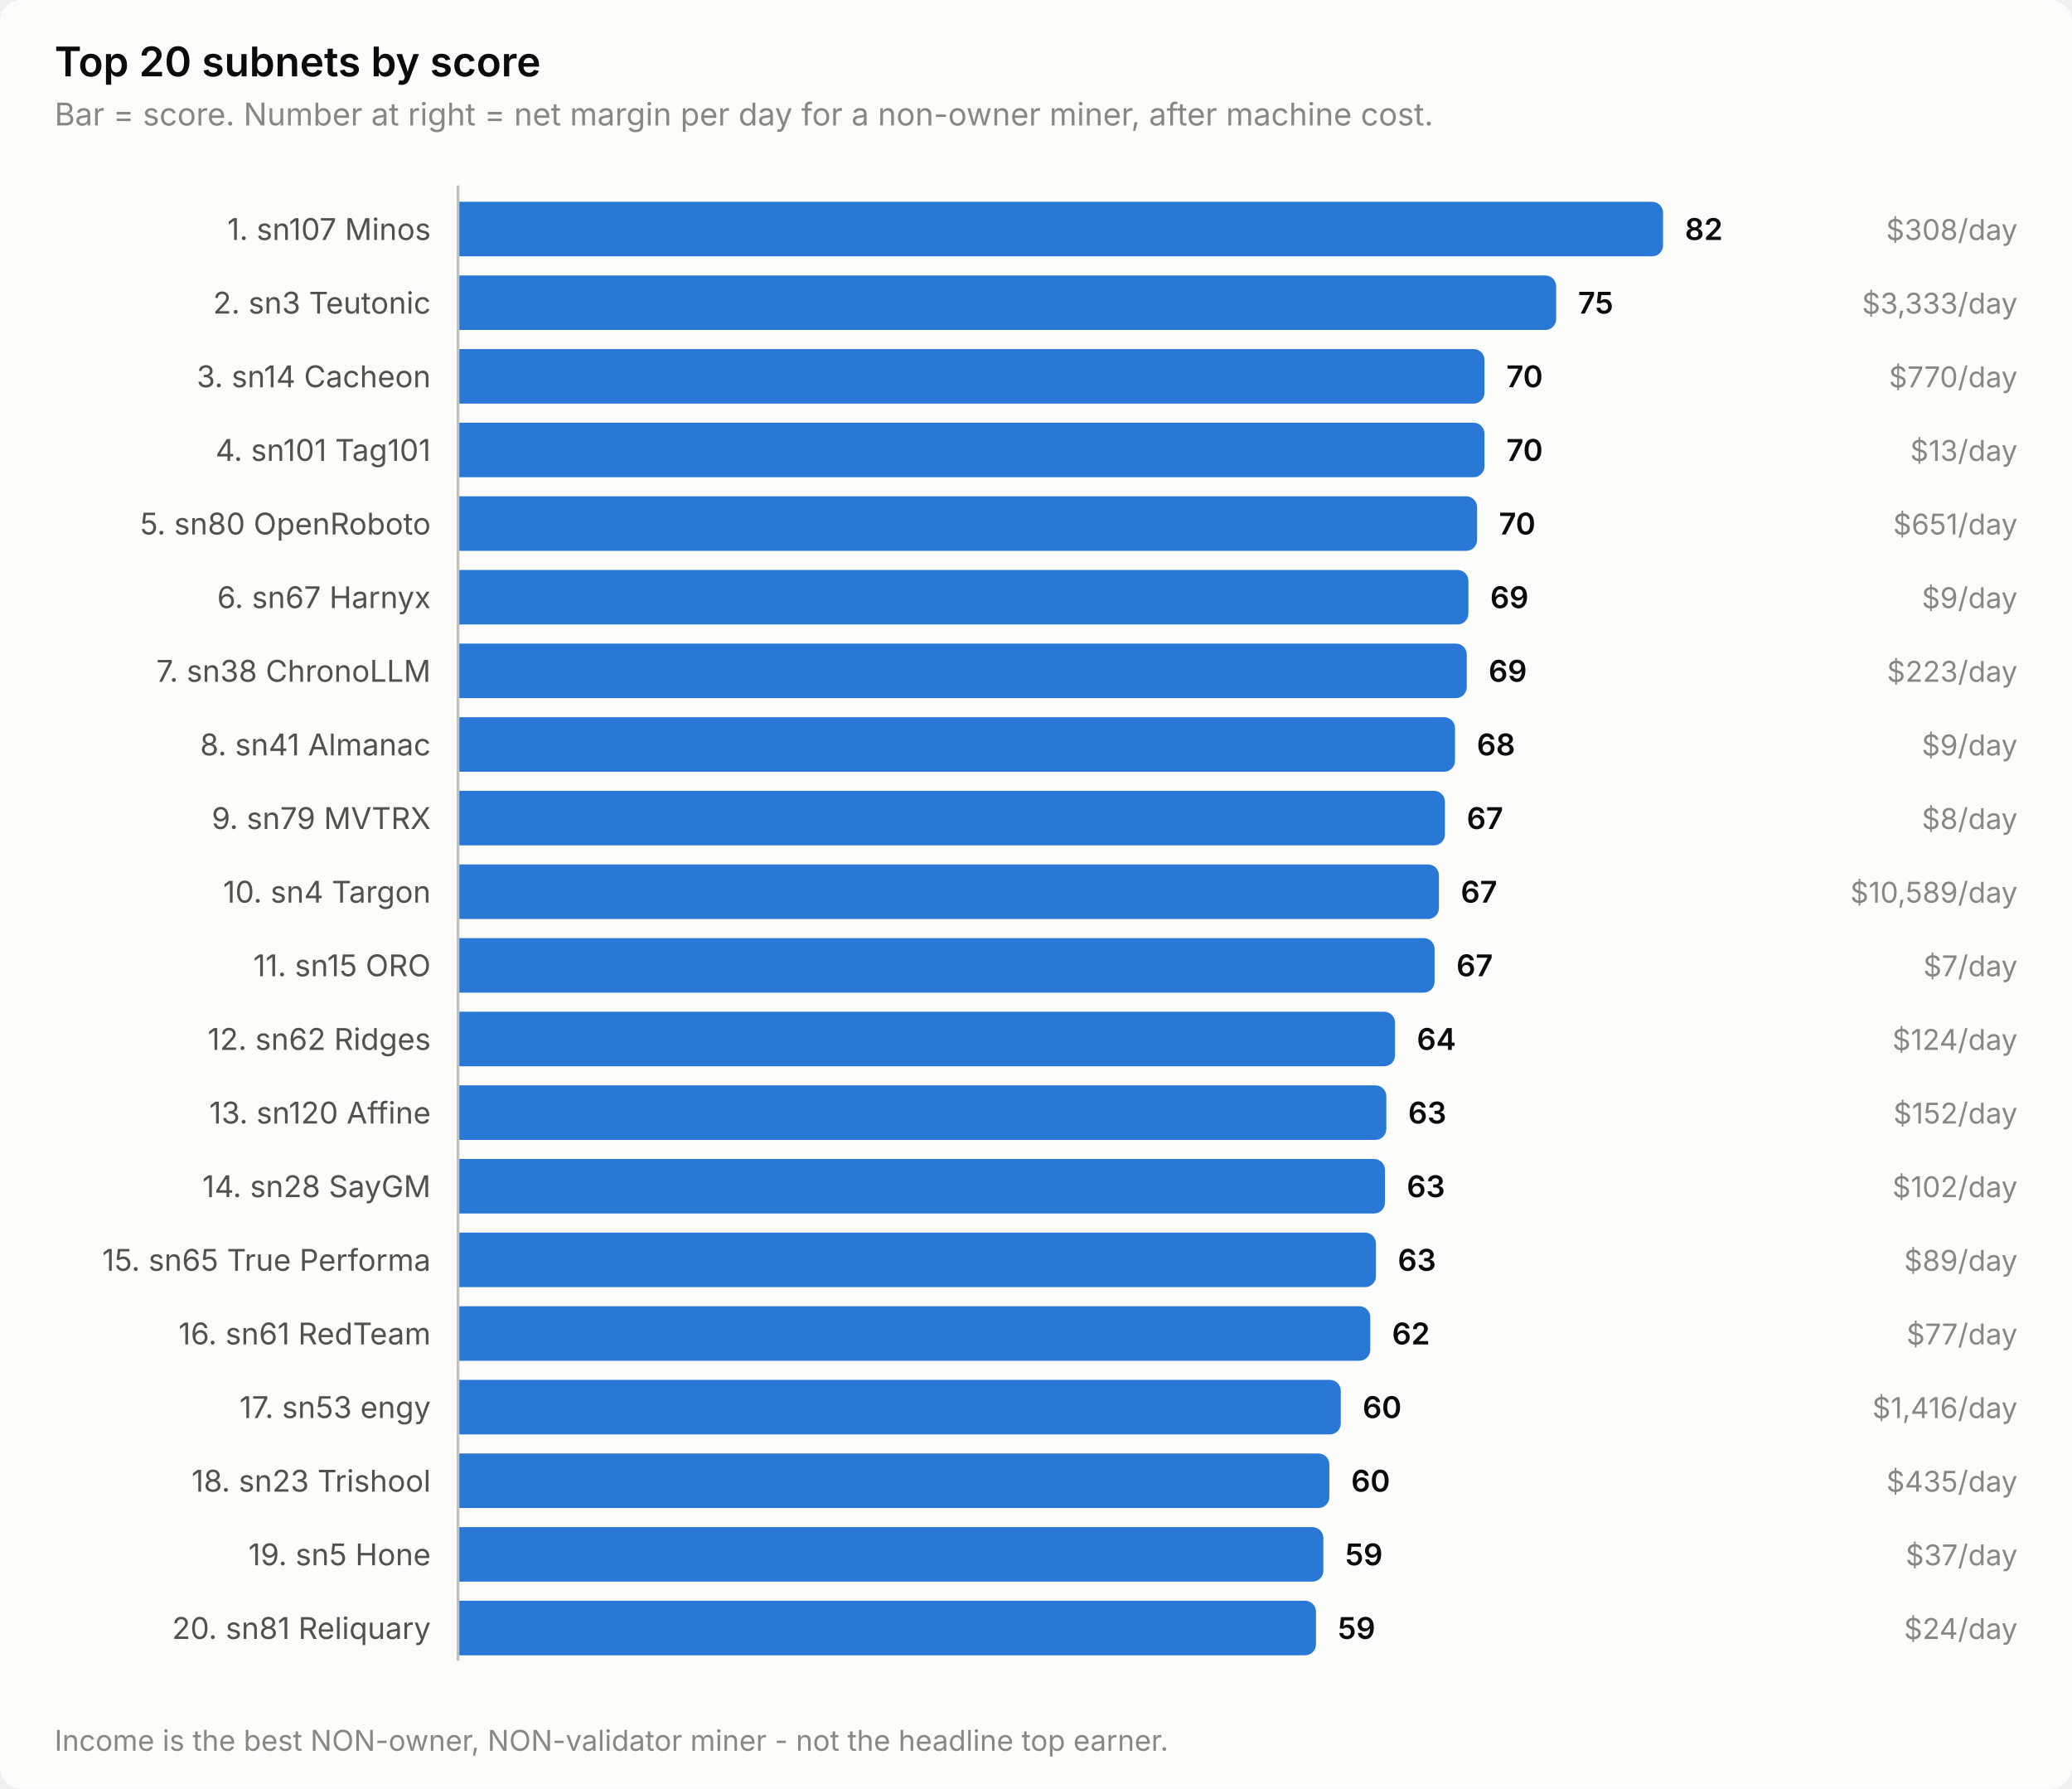
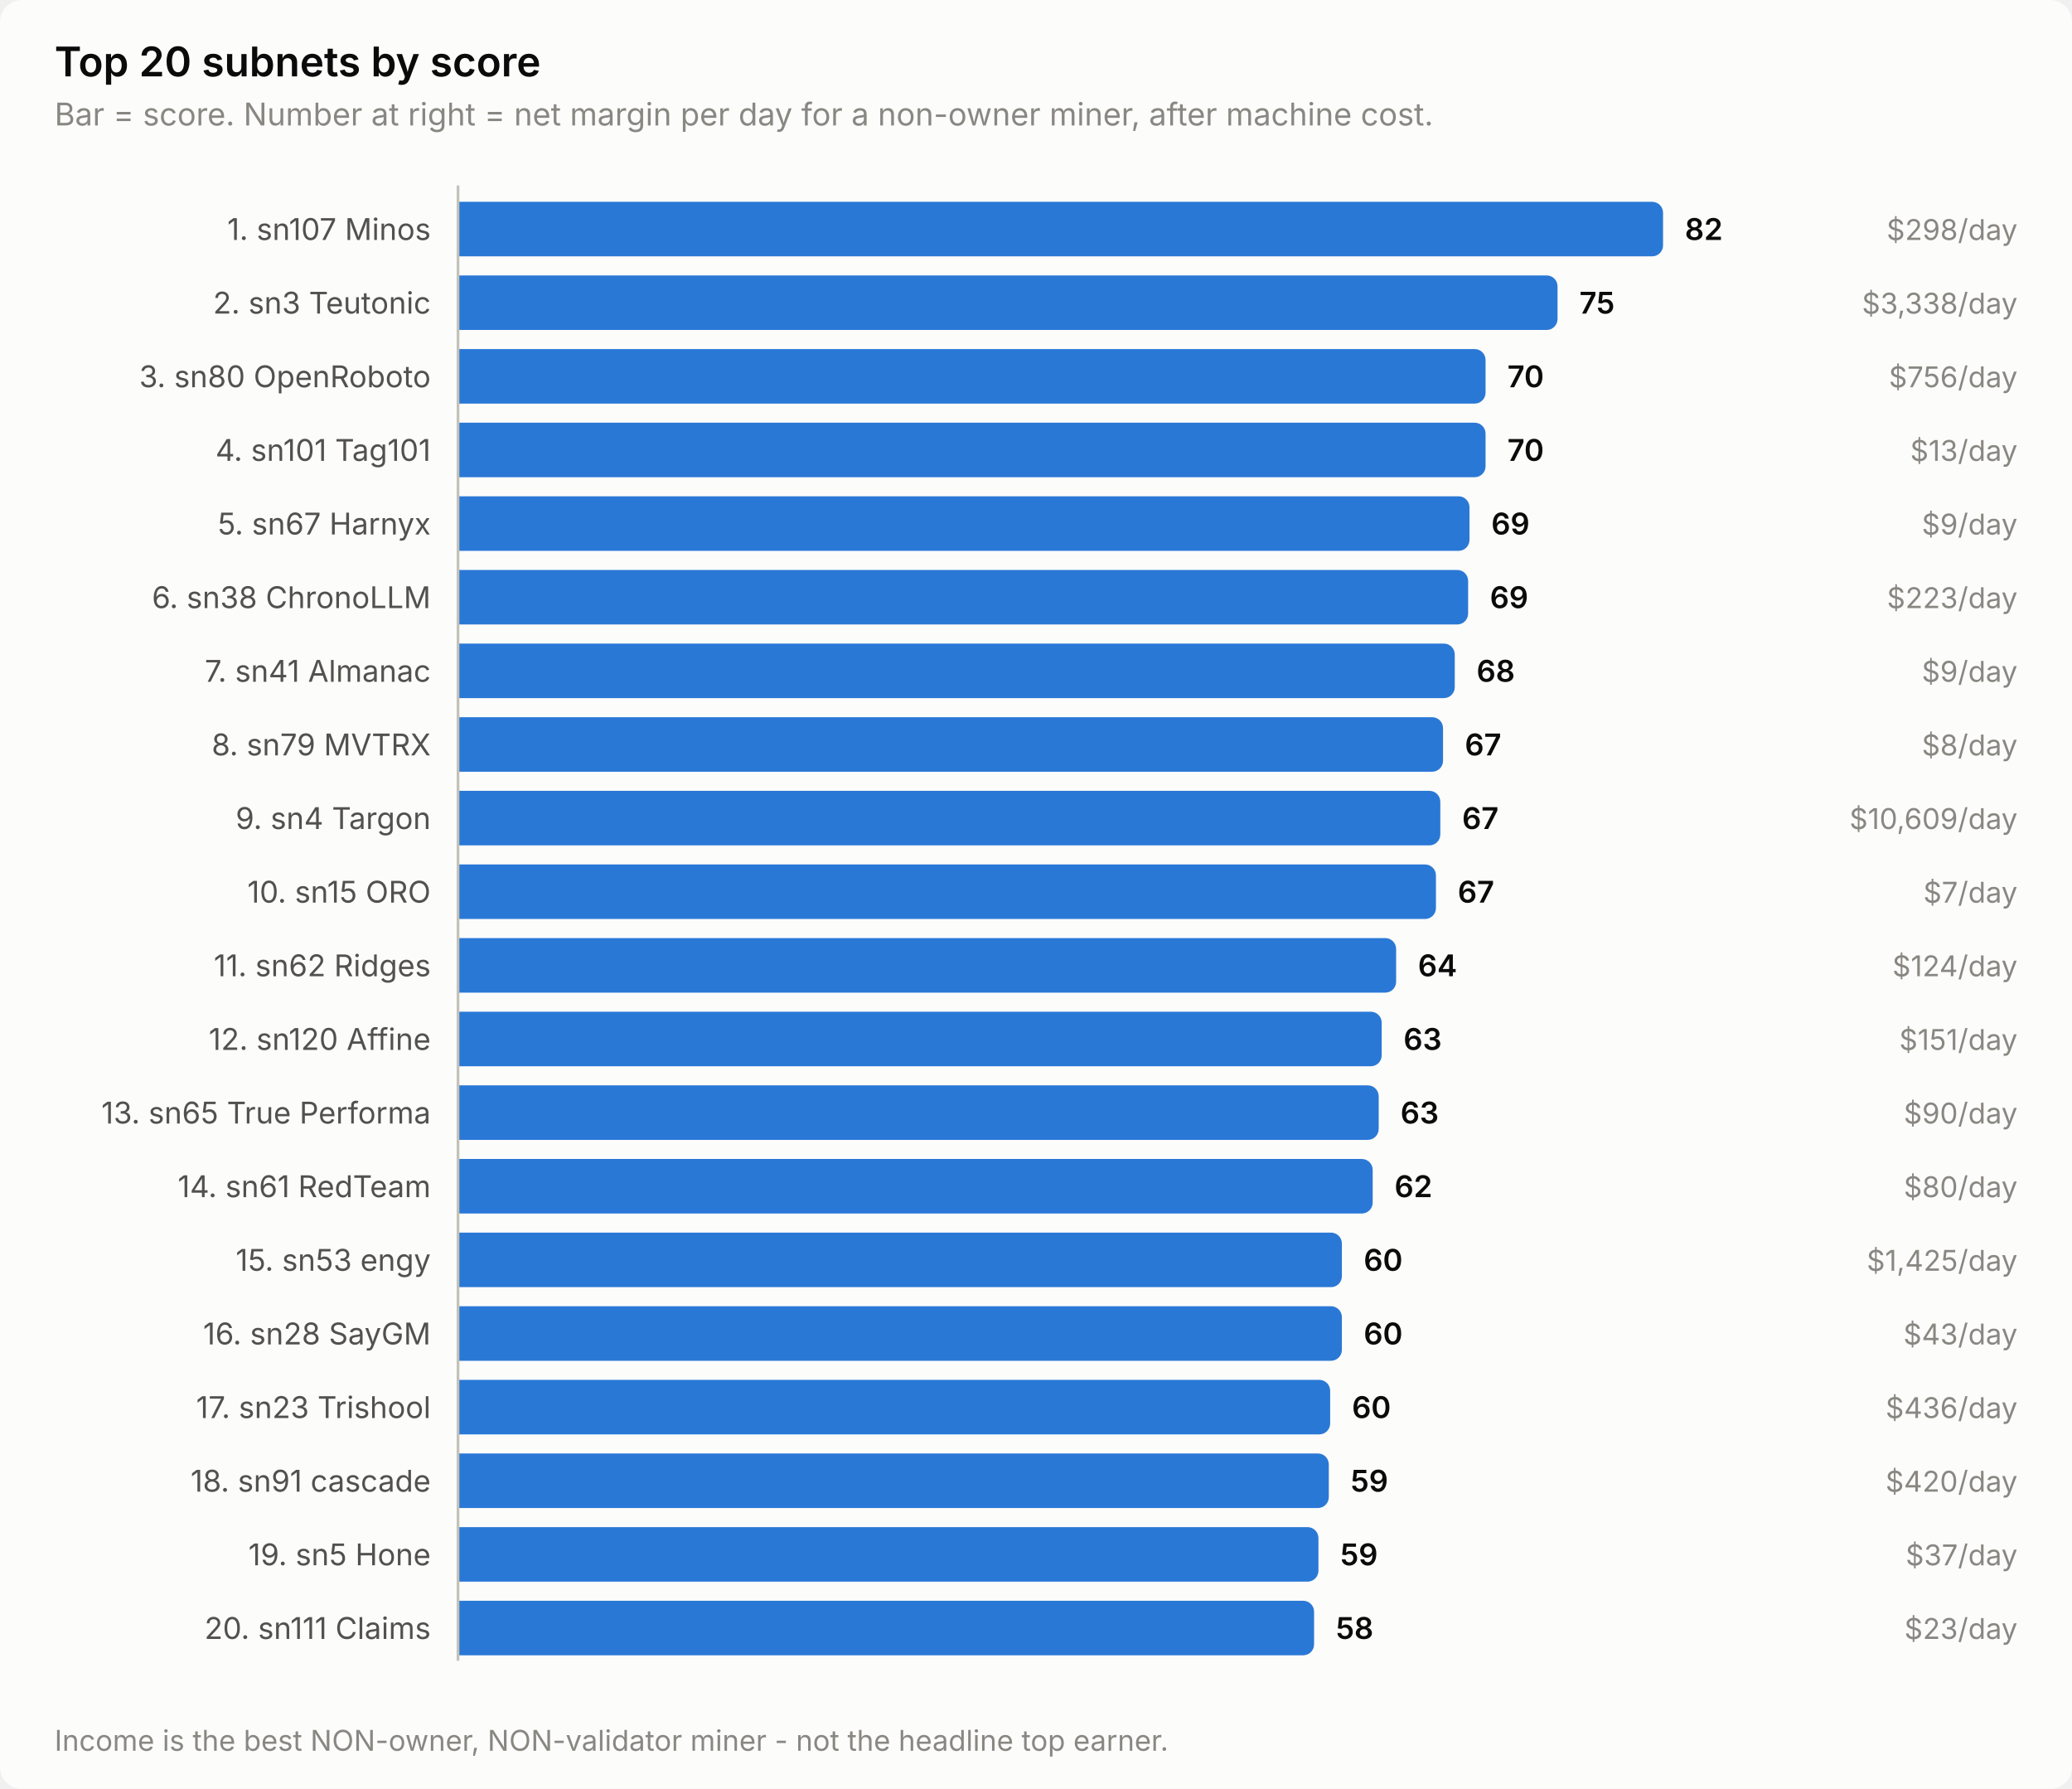
<svg xmlns="http://www.w3.org/2000/svg" width="760" height="656" viewBox="0 0 760 656" role="img" aria-label="Top 20 subnets by score">
  <style>
    text { font-family: system-ui, -apple-system, 'Segoe UI', sans-serif; }
    .t-title { font-size: 15px; font-weight: 600; }
    .t-sub { font-size: 11.5px; }
    .t-lab { font-size: 11px; }
    .t-val { font-size: 11px; font-weight: 600; font-variant-numeric: tabular-nums; }
    .t-tick { font-size: 10.5px; font-variant-numeric: tabular-nums; }

    .surface { fill: #fcfcfb; }
    .ink { fill: #0b0b0b; }
    .ink2 { fill: #52514e; }
    .muted { fill: #898781; }
    .grid { stroke: #e1e0d9; }
    .axis { stroke: #c3c2b7; }
    .accent { fill: #2a78d6; }
    .critical { fill: #d03b3b; }
    .deemph { fill: #d8d7d0; }

    @media (prefers-color-scheme: dark) {
      .surface { fill: #1a1a19; }
      .ink { fill: #ffffff; }
      .ink2 { fill: #c3c2b7; }
      .muted { fill: #898781; }
      .grid { stroke: #2c2c2a; }
      .axis { stroke: #383835; }
      .accent { fill: #3987e5; }
      .deemph { fill: #3a3a37; }
    }
</style>
  <rect class="surface" width="760" height="656" rx="8" />
  <text class="ink t-title" x="20" y="28">Top 20 subnets by score</text>
  <text class="muted t-sub" x="20" y="46">Bar = score. Number at right = net margin per day for a non-owner miner, after machine cost.</text>
  <text class="ink2 t-lab" x="158" y="88" text-anchor="end">1. sn107 Minos</text>
  <path class="accent" d="M168.0,74.0 H606.0 a4.0,4.0 0 0 1 4.0,4.0 V90.0 a4.0,4.0 0 0 1 -4.0,4.0 H168.0 Z" />
  <text class="ink t-val" x="618.0" y="88">82</text>
-   <text class="muted t-tick" x="740" y="88" text-anchor="end">$308/day</text>
+   <text class="muted t-tick" x="740" y="88" text-anchor="end">$298/day</text>
  <text class="ink2 t-lab" x="158" y="115" text-anchor="end">2. sn3 Teutonic</text>
-   <path class="accent" d="M168.0,101.0 H566.8 a4.0,4.0 0 0 1 4.0,4.0 V117.0 a4.0,4.0 0 0 1 -4.0,4.0 H168.0 Z" />
-   <text class="ink t-val" x="578.8" y="115">75</text>
-   <text class="muted t-tick" x="740" y="115" text-anchor="end">$3,333/day</text>
-   <text class="ink2 t-lab" x="158" y="142" text-anchor="end">3. sn14 Cacheon</text>
-   <path class="accent" d="M168.0,128.0 H540.5 a4.0,4.0 0 0 1 4.0,4.0 V144.0 a4.0,4.0 0 0 1 -4.0,4.0 H168.0 Z" />
-   <text class="ink t-val" x="552.5" y="142">70</text>
-   <text class="muted t-tick" x="740" y="142" text-anchor="end">$770/day</text>
+   <path class="accent" d="M168.0,101.0 H567.3 a4.0,4.0 0 0 1 4.0,4.0 V117.0 a4.0,4.0 0 0 1 -4.0,4.0 H168.0 Z" />
+   <text class="ink t-val" x="579.3" y="115">75</text>
+   <text class="muted t-tick" x="740" y="115" text-anchor="end">$3,338/day</text>
+   <text class="ink2 t-lab" x="158" y="142" text-anchor="end">3. sn80 OpenRoboto</text>
+   <path class="accent" d="M168.0,128.0 H540.9 a4.0,4.0 0 0 1 4.0,4.0 V144.0 a4.0,4.0 0 0 1 -4.0,4.0 H168.0 Z" />
+   <text class="ink t-val" x="552.9" y="142">70</text>
+   <text class="muted t-tick" x="740" y="142" text-anchor="end">$756/day</text>
  <text class="ink2 t-lab" x="158" y="169" text-anchor="end">4. sn101 Tag101</text>
-   <path class="accent" d="M168.0,155.0 H540.5 a4.0,4.0 0 0 1 4.0,4.0 V171.0 a4.0,4.0 0 0 1 -4.0,4.0 H168.0 Z" />
-   <text class="ink t-val" x="552.5" y="169">70</text>
+   <path class="accent" d="M168.0,155.0 H540.9 a4.0,4.0 0 0 1 4.0,4.0 V171.0 a4.0,4.0 0 0 1 -4.0,4.0 H168.0 Z" />
+   <text class="ink t-val" x="552.9" y="169">70</text>
  <text class="muted t-tick" x="740" y="169" text-anchor="end">$13/day</text>
-   <text class="ink2 t-lab" x="158" y="196" text-anchor="end">5. sn80 OpenRoboto</text>
-   <path class="accent" d="M168.0,182.0 H537.8 a4.0,4.0 0 0 1 4.0,4.0 V198.0 a4.0,4.0 0 0 1 -4.0,4.0 H168.0 Z" />
-   <text class="ink t-val" x="549.8" y="196">70</text>
-   <text class="muted t-tick" x="740" y="196" text-anchor="end">$651/day</text>
-   <text class="ink2 t-lab" x="158" y="223" text-anchor="end">6. sn67 Harnyx</text>
-   <path class="accent" d="M168.0,209.0 H534.6 a4.0,4.0 0 0 1 4.0,4.0 V225.0 a4.0,4.0 0 0 1 -4.0,4.0 H168.0 Z" />
-   <text class="ink t-val" x="546.6" y="223">69</text>
-   <text class="muted t-tick" x="740" y="223" text-anchor="end">$9/day</text>
-   <text class="ink2 t-lab" x="158" y="250" text-anchor="end">7. sn38 ChronoLLM</text>
-   <path class="accent" d="M168.0,236.0 H534.0 a4.0,4.0 0 0 1 4.0,4.0 V252.0 a4.0,4.0 0 0 1 -4.0,4.0 H168.0 Z" />
-   <text class="ink t-val" x="546.0" y="250">69</text>
-   <text class="muted t-tick" x="740" y="250" text-anchor="end">$223/day</text>
-   <text class="ink2 t-lab" x="158" y="277" text-anchor="end">8. sn41 Almanac</text>
-   <path class="accent" d="M168.0,263.0 H529.7 a4.0,4.0 0 0 1 4.0,4.0 V279.0 a4.0,4.0 0 0 1 -4.0,4.0 H168.0 Z" />
-   <text class="ink t-val" x="541.7" y="277">68</text>
-   <text class="muted t-tick" x="740" y="277" text-anchor="end">$9/day</text>
-   <text class="ink2 t-lab" x="158" y="304" text-anchor="end">9. sn79 MVTRX</text>
-   <path class="accent" d="M168.0,290.0 H526.0 a4.0,4.0 0 0 1 4.0,4.0 V306.0 a4.0,4.0 0 0 1 -4.0,4.0 H168.0 Z" />
-   <text class="ink t-val" x="538.0" y="304">67</text>
-   <text class="muted t-tick" x="740" y="304" text-anchor="end">$8/day</text>
-   <text class="ink2 t-lab" x="158" y="331" text-anchor="end">10. sn4 Targon</text>
-   <path class="accent" d="M168.0,317.0 H523.8 a4.0,4.0 0 0 1 4.0,4.0 V333.0 a4.0,4.0 0 0 1 -4.0,4.0 H168.0 Z" />
-   <text class="ink t-val" x="535.8" y="331">67</text>
-   <text class="muted t-tick" x="740" y="331" text-anchor="end">$10,589/day</text>
-   <text class="ink2 t-lab" x="158" y="358" text-anchor="end">11. sn15 ORO</text>
-   <path class="accent" d="M168.0,344.0 H522.2 a4.0,4.0 0 0 1 4.0,4.0 V360.0 a4.0,4.0 0 0 1 -4.0,4.0 H168.0 Z" />
-   <text class="ink t-val" x="534.2" y="358">67</text>
-   <text class="muted t-tick" x="740" y="358" text-anchor="end">$7/day</text>
-   <text class="ink2 t-lab" x="158" y="385" text-anchor="end">12. sn62 Ridges</text>
-   <path class="accent" d="M168.0,371.0 H507.7 a4.0,4.0 0 0 1 4.0,4.0 V387.0 a4.0,4.0 0 0 1 -4.0,4.0 H168.0 Z" />
-   <text class="ink t-val" x="519.7" y="385">64</text>
-   <text class="muted t-tick" x="740" y="385" text-anchor="end">$124/day</text>
-   <text class="ink2 t-lab" x="158" y="412" text-anchor="end">13. sn120 Affine</text>
-   <path class="accent" d="M168.0,398.0 H504.5 a4.0,4.0 0 0 1 4.0,4.0 V414.0 a4.0,4.0 0 0 1 -4.0,4.0 H168.0 Z" />
-   <text class="ink t-val" x="516.5" y="412">63</text>
-   <text class="muted t-tick" x="740" y="412" text-anchor="end">$152/day</text>
-   <text class="ink2 t-lab" x="158" y="439" text-anchor="end">14. sn28 SayGM</text>
-   <path class="accent" d="M168.0,425.0 H504.0 a4.0,4.0 0 0 1 4.0,4.0 V441.0 a4.0,4.0 0 0 1 -4.0,4.0 H168.0 Z" />
-   <text class="ink t-val" x="516.0" y="439">63</text>
-   <text class="muted t-tick" x="740" y="439" text-anchor="end">$102/day</text>
-   <text class="ink2 t-lab" x="158" y="466" text-anchor="end">15. sn65 True Performa</text>
-   <path class="accent" d="M168.0,452.0 H500.7 a4.0,4.0 0 0 1 4.0,4.0 V468.0 a4.0,4.0 0 0 1 -4.0,4.0 H168.0 Z" />
-   <text class="ink t-val" x="512.7" y="466">63</text>
-   <text class="muted t-tick" x="740" y="466" text-anchor="end">$89/day</text>
-   <text class="ink2 t-lab" x="158" y="493" text-anchor="end">16. sn61 RedTeam</text>
-   <path class="accent" d="M168.0,479.0 H498.6 a4.0,4.0 0 0 1 4.0,4.0 V495.0 a4.0,4.0 0 0 1 -4.0,4.0 H168.0 Z" />
-   <text class="ink t-val" x="510.6" y="493">62</text>
-   <text class="muted t-tick" x="740" y="493" text-anchor="end">$77/day</text>
-   <text class="ink2 t-lab" x="158" y="520" text-anchor="end">17. sn53 engy</text>
-   <path class="accent" d="M168.0,506.0 H487.8 a4.0,4.0 0 0 1 4.0,4.0 V522.0 a4.0,4.0 0 0 1 -4.0,4.0 H168.0 Z" />
-   <text class="ink t-val" x="499.8" y="520">60</text>
-   <text class="muted t-tick" x="740" y="520" text-anchor="end">$1,416/day</text>
-   <text class="ink2 t-lab" x="158" y="547" text-anchor="end">18. sn23 Trishool</text>
-   <path class="accent" d="M168.0,533.0 H483.6 a4.0,4.0 0 0 1 4.0,4.0 V549.0 a4.0,4.0 0 0 1 -4.0,4.0 H168.0 Z" />
-   <text class="ink t-val" x="495.6" y="547">60</text>
-   <text class="muted t-tick" x="740" y="547" text-anchor="end">$435/day</text>
+   <text class="ink2 t-lab" x="158" y="196" text-anchor="end">5. sn67 Harnyx</text>
+   <path class="accent" d="M168.0,182.0 H535.0 a4.0,4.0 0 0 1 4.0,4.0 V198.0 a4.0,4.0 0 0 1 -4.0,4.0 H168.0 Z" />
+   <text class="ink t-val" x="547.0" y="196">69</text>
+   <text class="muted t-tick" x="740" y="196" text-anchor="end">$9/day</text>
+   <text class="ink2 t-lab" x="158" y="223" text-anchor="end">6. sn38 ChronoLLM</text>
+   <path class="accent" d="M168.0,209.0 H534.5 a4.0,4.0 0 0 1 4.0,4.0 V225.0 a4.0,4.0 0 0 1 -4.0,4.0 H168.0 Z" />
+   <text class="ink t-val" x="546.5" y="223">69</text>
+   <text class="muted t-tick" x="740" y="223" text-anchor="end">$223/day</text>
+   <text class="ink2 t-lab" x="158" y="250" text-anchor="end">7. sn41 Almanac</text>
+   <path class="accent" d="M168.0,236.0 H529.6 a4.0,4.0 0 0 1 4.0,4.0 V252.0 a4.0,4.0 0 0 1 -4.0,4.0 H168.0 Z" />
+   <text class="ink t-val" x="541.6" y="250">68</text>
+   <text class="muted t-tick" x="740" y="250" text-anchor="end">$9/day</text>
+   <text class="ink2 t-lab" x="158" y="277" text-anchor="end">8. sn79 MVTRX</text>
+   <path class="accent" d="M168.0,263.0 H525.3 a4.0,4.0 0 0 1 4.0,4.0 V279.0 a4.0,4.0 0 0 1 -4.0,4.0 H168.0 Z" />
+   <text class="ink t-val" x="537.3" y="277">67</text>
+   <text class="muted t-tick" x="740" y="277" text-anchor="end">$8/day</text>
+   <text class="ink2 t-lab" x="158" y="304" text-anchor="end">9. sn4 Targon</text>
+   <path class="accent" d="M168.0,290.0 H524.3 a4.0,4.0 0 0 1 4.0,4.0 V306.0 a4.0,4.0 0 0 1 -4.0,4.0 H168.0 Z" />
+   <text class="ink t-val" x="536.3" y="304">67</text>
+   <text class="muted t-tick" x="740" y="304" text-anchor="end">$10,609/day</text>
+   <text class="ink2 t-lab" x="158" y="331" text-anchor="end">10. sn15 ORO</text>
+   <path class="accent" d="M168.0,317.0 H522.7 a4.0,4.0 0 0 1 4.0,4.0 V333.0 a4.0,4.0 0 0 1 -4.0,4.0 H168.0 Z" />
+   <text class="ink t-val" x="534.7" y="331">67</text>
+   <text class="muted t-tick" x="740" y="331" text-anchor="end">$7/day</text>
+   <text class="ink2 t-lab" x="158" y="358" text-anchor="end">11. sn62 Ridges</text>
+   <path class="accent" d="M168.0,344.0 H508.1 a4.0,4.0 0 0 1 4.0,4.0 V360.0 a4.0,4.0 0 0 1 -4.0,4.0 H168.0 Z" />
+   <text class="ink t-val" x="520.1" y="358">64</text>
+   <text class="muted t-tick" x="740" y="358" text-anchor="end">$124/day</text>
+   <text class="ink2 t-lab" x="158" y="385" text-anchor="end">12. sn120 Affine</text>
+   <path class="accent" d="M168.0,371.0 H502.8 a4.0,4.0 0 0 1 4.0,4.0 V387.0 a4.0,4.0 0 0 1 -4.0,4.0 H168.0 Z" />
+   <text class="ink t-val" x="514.8" y="385">63</text>
+   <text class="muted t-tick" x="740" y="385" text-anchor="end">$151/day</text>
+   <text class="ink2 t-lab" x="158" y="412" text-anchor="end">13. sn65 True Performa</text>
+   <path class="accent" d="M168.0,398.0 H501.7 a4.0,4.0 0 0 1 4.0,4.0 V414.0 a4.0,4.0 0 0 1 -4.0,4.0 H168.0 Z" />
+   <text class="ink t-val" x="513.7" y="412">63</text>
+   <text class="muted t-tick" x="740" y="412" text-anchor="end">$90/day</text>
+   <text class="ink2 t-lab" x="158" y="439" text-anchor="end">14. sn61 RedTeam</text>
+   <path class="accent" d="M168.0,425.0 H499.5 a4.0,4.0 0 0 1 4.0,4.0 V441.0 a4.0,4.0 0 0 1 -4.0,4.0 H168.0 Z" />
+   <text class="ink t-val" x="511.5" y="439">62</text>
+   <text class="muted t-tick" x="740" y="439" text-anchor="end">$80/day</text>
+   <text class="ink2 t-lab" x="158" y="466" text-anchor="end">15. sn53 engy</text>
+   <path class="accent" d="M168.0,452.0 H488.2 a4.0,4.0 0 0 1 4.0,4.0 V468.0 a4.0,4.0 0 0 1 -4.0,4.0 H168.0 Z" />
+   <text class="ink t-val" x="500.2" y="466">60</text>
+   <text class="muted t-tick" x="740" y="466" text-anchor="end">$1,425/day</text>
+   <text class="ink2 t-lab" x="158" y="493" text-anchor="end">16. sn28 SayGM</text>
+   <path class="accent" d="M168.0,479.0 H488.2 a4.0,4.0 0 0 1 4.0,4.0 V495.0 a4.0,4.0 0 0 1 -4.0,4.0 H168.0 Z" />
+   <text class="ink t-val" x="500.2" y="493">60</text>
+   <text class="muted t-tick" x="740" y="493" text-anchor="end">$43/day</text>
+   <text class="ink2 t-lab" x="158" y="520" text-anchor="end">17. sn23 Trishool</text>
+   <path class="accent" d="M168.0,506.0 H483.9 a4.0,4.0 0 0 1 4.0,4.0 V522.0 a4.0,4.0 0 0 1 -4.0,4.0 H168.0 Z" />
+   <text class="ink t-val" x="495.9" y="520">60</text>
+   <text class="muted t-tick" x="740" y="520" text-anchor="end">$436/day</text>
+   <text class="ink2 t-lab" x="158" y="547" text-anchor="end">18. sn91 cascade</text>
+   <path class="accent" d="M168.0,533.0 H483.4 a4.0,4.0 0 0 1 4.0,4.0 V549.0 a4.0,4.0 0 0 1 -4.0,4.0 H168.0 Z" />
+   <text class="ink t-val" x="495.4" y="547">59</text>
+   <text class="muted t-tick" x="740" y="547" text-anchor="end">$420/day</text>
  <text class="ink2 t-lab" x="158" y="574" text-anchor="end">19. sn5 Hone</text>
-   <path class="accent" d="M168.0,560.0 H481.4 a4.0,4.0 0 0 1 4.0,4.0 V576.0 a4.0,4.0 0 0 1 -4.0,4.0 H168.0 Z" />
-   <text class="ink t-val" x="493.4" y="574">59</text>
+   <path class="accent" d="M168.0,560.0 H479.6 a4.0,4.0 0 0 1 4.0,4.0 V576.0 a4.0,4.0 0 0 1 -4.0,4.0 H168.0 Z" />
+   <text class="ink t-val" x="491.6" y="574">59</text>
  <text class="muted t-tick" x="740" y="574" text-anchor="end">$37/day</text>
-   <text class="ink2 t-lab" x="158" y="601" text-anchor="end">20. sn81 Reliquary</text>
-   <path class="accent" d="M168.0,587.0 H478.7 a4.0,4.0 0 0 1 4.0,4.0 V603.0 a4.0,4.0 0 0 1 -4.0,4.0 H168.0 Z" />
-   <text class="ink t-val" x="490.7" y="601">59</text>
-   <text class="muted t-tick" x="740" y="601" text-anchor="end">$24/day</text>
+   <text class="ink2 t-lab" x="158" y="601" text-anchor="end">20. sn111 Claims</text>
+   <path class="accent" d="M168.0,587.0 H478.0 a4.0,4.0 0 0 1 4.0,4.0 V603.0 a4.0,4.0 0 0 1 -4.0,4.0 H168.0 Z" />
+   <text class="ink t-val" x="490.0" y="601">58</text>
+   <text class="muted t-tick" x="740" y="601" text-anchor="end">$23/day</text>
  <line class="axis" x1="168" y1="68" x2="168" y2="609" stroke-width="1" />
  <text class="muted t-tick" x="20" y="642">Income is the best NON-owner, NON-validator miner - not the headline top earner.</text>
</svg>
